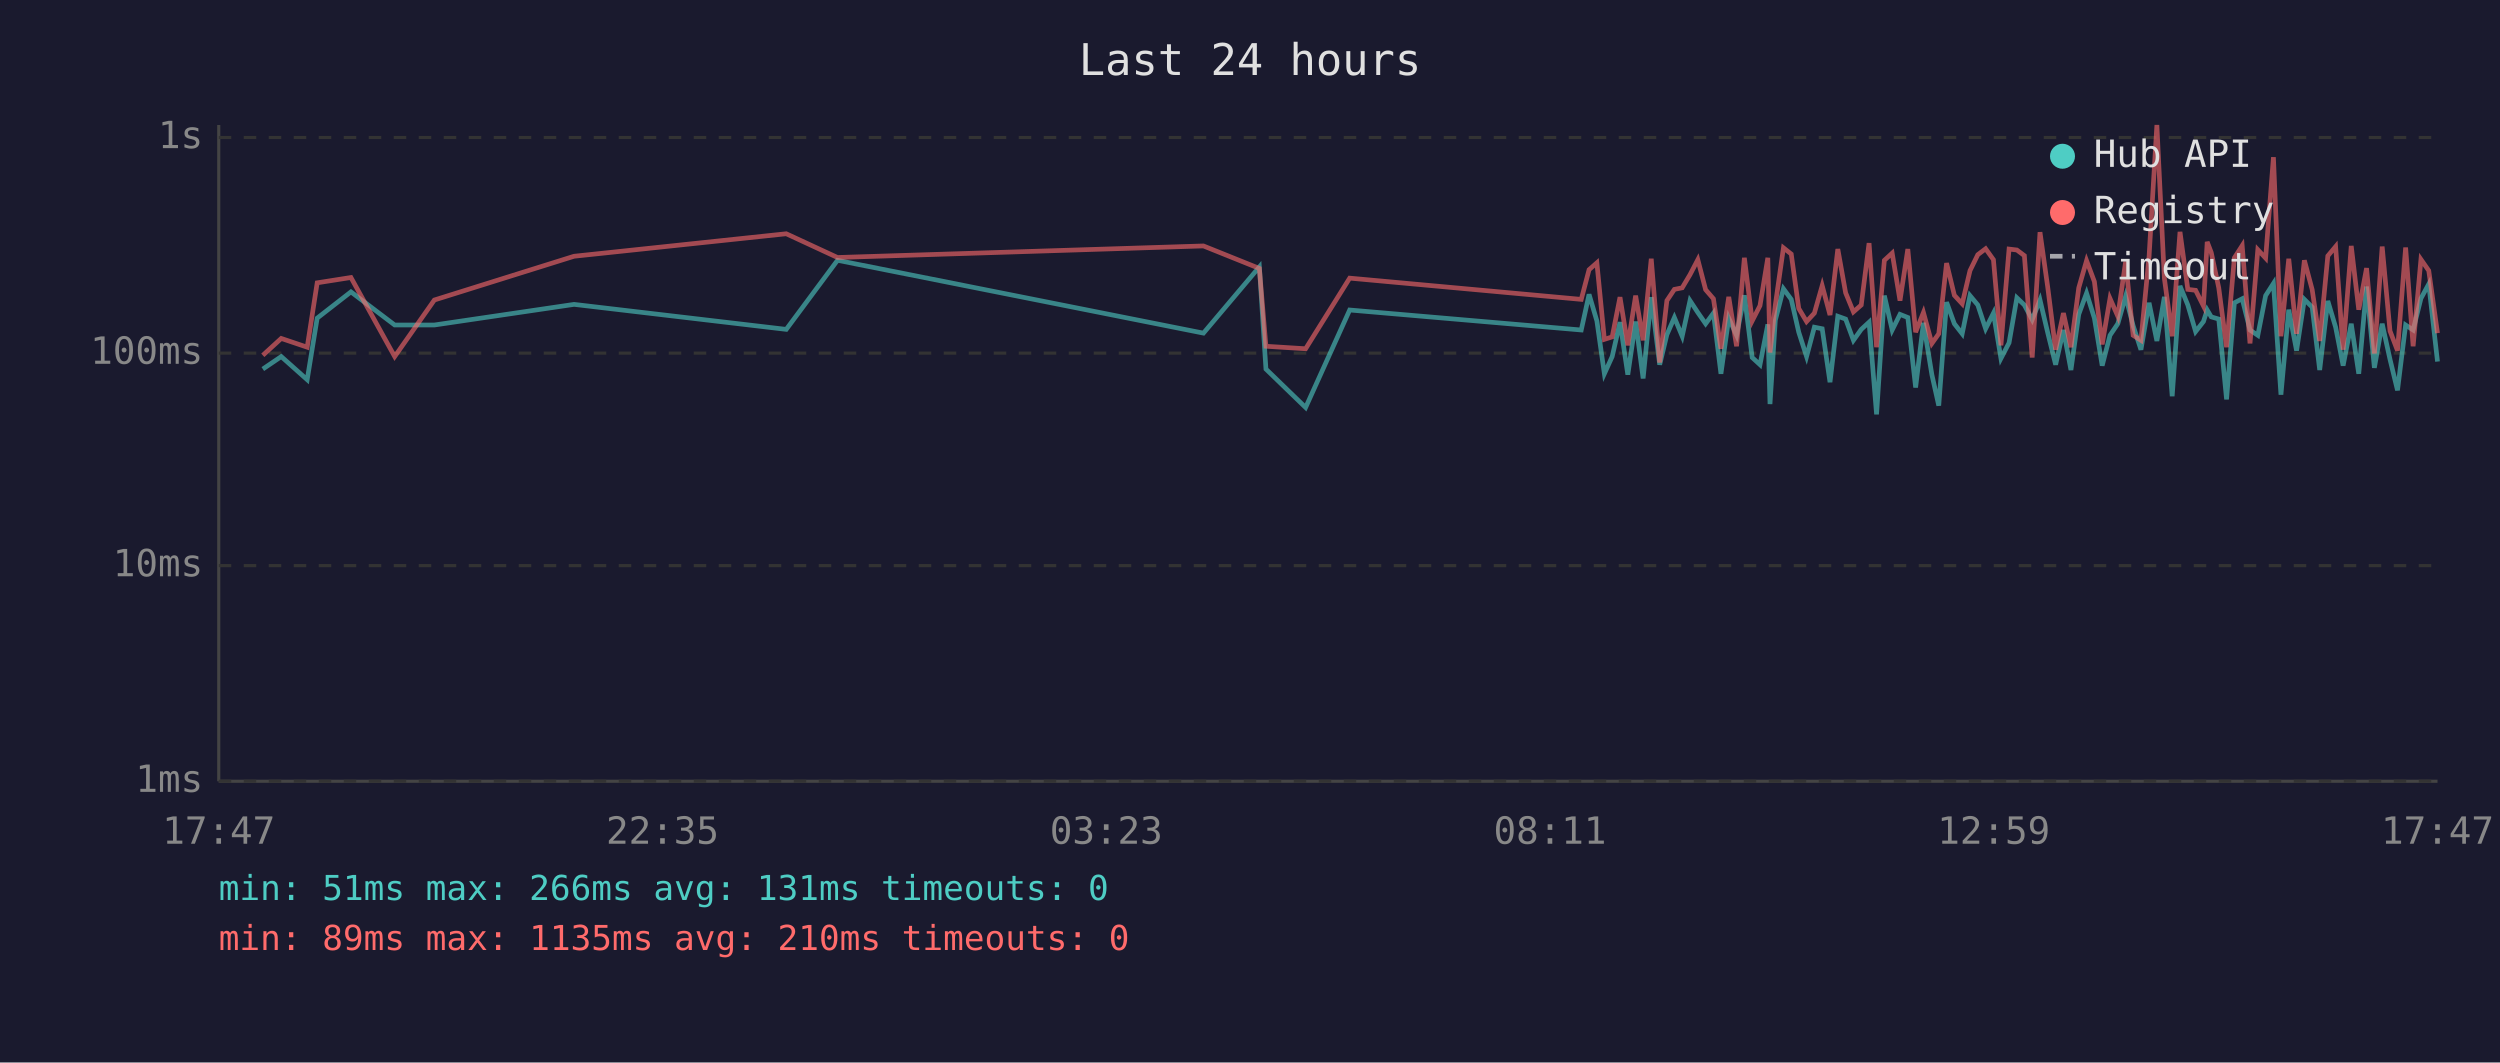
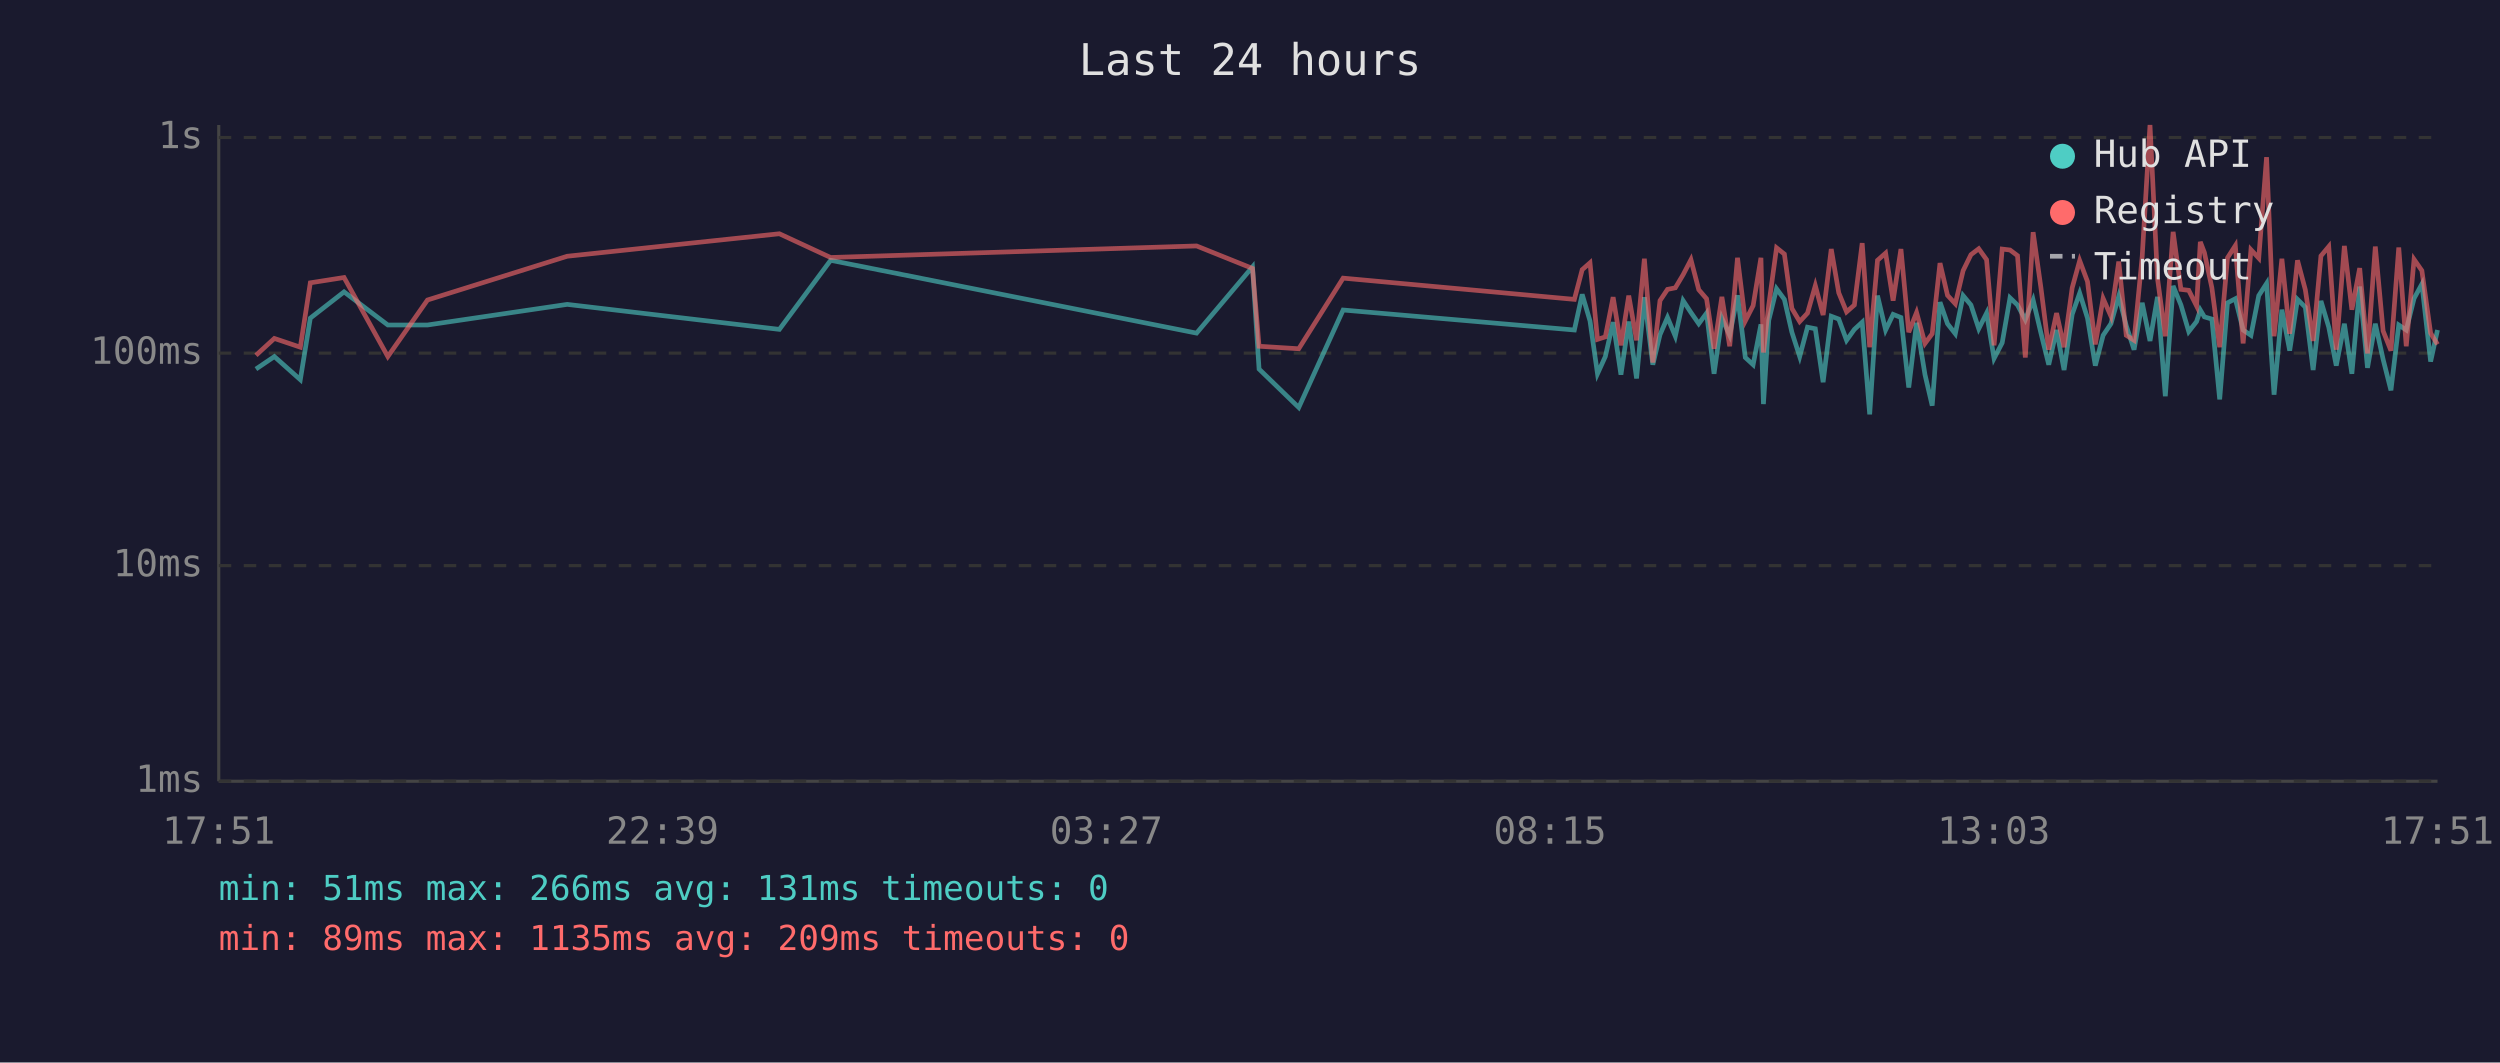
<svg xmlns="http://www.w3.org/2000/svg" viewBox="0 0 800 340" font-family="monospace" font-size="12">
  <rect width="800" height="340" fill="#1a1a2e" />
  <text x="400" y="24" fill="#e0e0e0" font-size="14" text-anchor="middle">Last 24 hours</text>
  <line x1="70" y1="40" x2="70" y2="250" stroke="#444" stroke-width="1" />
  <line x1="70" y1="250" x2="780" y2="250" stroke="#444" stroke-width="1" />
  <line x1="70" y1="250" x2="780" y2="250" stroke="#333" stroke-width="1" stroke-dasharray="4" />
  <text x="65" y="250" fill="#888" text-anchor="end" dominant-baseline="middle">1ms</text>
  <line x1="70" y1="181" x2="780" y2="181" stroke="#333" stroke-width="1" stroke-dasharray="4" />
  <text x="65" y="181" fill="#888" text-anchor="end" dominant-baseline="middle">10ms</text>
  <line x1="70" y1="113" x2="780" y2="113" stroke="#333" stroke-width="1" stroke-dasharray="4" />
  <text x="65" y="113" fill="#888" text-anchor="end" dominant-baseline="middle">100ms</text>
  <line x1="70" y1="44" x2="780" y2="44" stroke="#333" stroke-width="1" stroke-dasharray="4" />
  <text x="65" y="44" fill="#888" text-anchor="end" dominant-baseline="middle">1s</text>
-   <text x="70" y="270" fill="#888" text-anchor="middle">17:47</text>
-   <text x="212" y="270" fill="#888" text-anchor="middle">22:35</text>
-   <text x="354" y="270" fill="#888" text-anchor="middle">03:23</text>
-   <text x="496" y="270" fill="#888" text-anchor="middle">08:11</text>
-   <text x="638" y="270" fill="#888" text-anchor="middle">12:59</text>
-   <text x="780" y="270" fill="#888" text-anchor="middle">17:47</text>
-   <polyline points="84.1,118.1 90.0,114.1 98.3,121.5 101.5,101.8 112.3,93.4 126.3,104.0 139.0,104.0 183.7,97.4 251.6,105.4 268.0,83.3 385.1,106.6 403.0,85.4 405.1,118.1 417.8,130.4 431.9,99.2 506.0,105.6 508.5,94.2 511.0,102.7 513.4,119.6 515.9,114.1 518.4,103.1 520.9,119.9 523.4,102.9 525.8,121.1 528.4,95.1 531.1,116.7 533.4,107.1 535.8,101.6 538.3,107.6 540.8,96.2 543.3,100.0 545.8,103.6 548.3,100.2 550.7,119.6 553.2,101.8 555.7,107.3 558.2,94.5 560.7,114.4 563.2,116.7 565.7,103.8 566.4,129.3 568.1,102.5 570.7,92.4 573.2,95.8 575.6,106.3 578.1,114.1 580.6,104.7 583.1,105.2 585.6,122.3 588.1,101.2 590.6,102.1 593.1,108.9 595.6,105.4 598.1,103.1 600.5,132.6 603.0,94.6 605.5,105.6 608.0,100.6 610.5,101.6 613.0,124.0 615.5,103.3 618.2,119.9 620.4,129.8 622.9,96.7 625.4,103.6 627.9,106.8 630.4,94.6 632.9,97.6 635.4,105.2 637.9,100.2 640.3,114.7 642.9,109.7 645.4,95.3 647.8,97.6 650.3,102.3 652.8,96.0 655.3,106.6 657.8,116.7 660.3,105.6 662.7,118.4 665.2,100.6 667.7,93.8 670.2,101.8 672.7,117.0 675.2,107.3 677.7,103.6 680.2,94.8 682.6,104.2 685.1,111.9 687.7,96.9 690.2,109.1 692.6,95.0 695.1,126.8 697.6,91.5 700.1,97.6 702.6,106.1 705.1,102.9 706.3,99.2 707.6,101.4 710.0,102.1 712.5,127.8 715.0,96.9 717.5,95.6 720.0,105.6 722.5,107.3 725.0,94.6 727.5,90.7 729.9,126.3 732.4,99.1 734.9,112.2 737.4,95.8 739.9,98.3 742.3,118.4 744.9,96.3 747.4,104.7 749.8,117.0 752.4,103.6 754.8,119.6 757.3,91.7 759.8,117.7 762.3,103.6 764.8,115.0 767.2,124.9 769.8,104.0 772.2,105.6 774.7,95.5 777.2,90.9 780.0,115.7" fill="none" stroke="#4ecdc4" stroke-width="1.5" opacity="0.6" />
-   <polyline points="84.1,113.7 90.0,108.3 98.3,111.1 101.5,90.5 112.3,88.8 126.3,114.1 139.0,96.0 183.7,82.0 251.6,74.8 268.0,82.4 385.1,78.7 403.0,85.9 405.1,110.8 417.8,111.6 431.9,89.0 506.0,95.8 508.5,86.3 511.0,84.1 513.4,108.6 515.9,107.8 518.4,95.1 520.9,110.5 523.4,94.6 525.8,108.9 528.4,82.8 531.1,116.0 533.4,96.2 535.8,92.6 538.3,92.1 540.8,87.9 543.3,83.1 545.8,92.7 548.3,95.6 550.7,111.6 553.2,95.0 555.7,110.8 558.2,82.5 560.7,102.7 563.2,97.8 565.7,82.5 566.4,112.8 568.1,97.6 570.7,79.3 573.2,81.3 575.6,98.7 578.1,102.9 580.6,100.2 583.1,91.4 585.6,100.8 588.1,79.7 590.6,93.7 593.1,99.8 595.6,97.6 598.1,77.8 600.5,111.1 603.0,83.3 605.5,81.0 608.0,96.2 610.5,79.7 613.0,106.3 615.5,100.0 618.2,109.9 620.4,106.8 622.9,84.2 625.4,94.5 627.9,97.2 630.4,86.6 632.9,81.5 635.4,79.6 637.9,83.1 640.3,110.5 642.9,79.7 645.4,80.0 647.8,81.8 650.3,114.4 652.8,74.3 655.3,92.1 657.8,111.9 660.3,100.2 662.7,111.1 665.2,92.1 667.7,83.4 670.2,90.1 672.7,110.2 675.2,95.5 677.7,101.2 680.2,83.7 682.6,107.3 685.1,108.9 687.7,82.1 690.2,40.0 692.6,89.1 695.1,107.6 697.6,74.2 700.1,92.6 702.6,92.9 705.1,97.9 706.3,77.4 707.6,80.8 710.0,92.1 712.5,111.1 715.0,82.5 717.5,78.6 720.0,109.9 722.5,79.9 725.0,82.6 727.5,50.3 729.9,107.6 732.4,82.8 734.9,106.8 737.4,83.3 739.9,92.7 742.3,109.1 744.9,81.9 747.4,78.9 749.8,111.9 752.4,78.7 754.8,99.1 757.3,85.8 759.8,113.1 762.3,78.9 764.8,105.9 767.2,112.2 769.8,79.2 772.2,110.8 774.7,83.0 777.2,86.6 780.0,106.6" fill="none" stroke="#ff6b6b" stroke-width="1.5" opacity="0.6" />
+   <text x="70" y="270" fill="#888" text-anchor="middle">17:51</text>
+   <text x="212" y="270" fill="#888" text-anchor="middle">22:39</text>
+   <text x="354" y="270" fill="#888" text-anchor="middle">03:27</text>
+   <text x="496" y="270" fill="#888" text-anchor="middle">08:15</text>
+   <text x="638" y="270" fill="#888" text-anchor="middle">13:03</text>
+   <text x="780" y="270" fill="#888" text-anchor="middle">17:51</text>
+   <polyline points="81.9,118.1 87.8,114.1 96.1,121.5 99.3,101.8 110.1,93.4 124.1,104.0 136.8,104.0 181.5,97.4 249.4,105.4 265.8,83.3 382.9,106.6 400.8,85.4 402.9,118.1 415.6,130.4 429.8,99.2 503.8,105.6 506.3,94.2 508.8,102.7 511.2,119.6 513.7,114.1 516.2,103.1 518.7,119.9 521.2,102.9 523.7,121.1 526.2,95.1 528.9,116.7 531.2,107.1 533.6,101.6 536.1,107.6 538.6,96.2 541.1,100.0 543.6,103.6 546.1,100.2 548.5,119.6 551.0,101.8 553.5,107.3 556.0,94.5 558.5,114.4 561.0,116.7 563.5,103.8 564.3,129.3 566.0,102.5 568.5,92.4 571.0,95.8 573.4,106.3 575.9,114.1 578.4,104.7 580.9,105.2 583.4,122.3 586.0,101.2 588.4,102.1 590.9,108.9 593.4,105.4 595.9,103.1 598.3,132.6 600.8,94.6 603.4,105.6 605.8,100.6 608.3,101.6 610.8,124.0 613.3,103.3 616.0,119.9 618.3,129.8 620.8,96.7 623.2,103.6 625.7,106.8 628.2,94.6 630.7,97.6 633.2,105.2 635.7,100.2 638.1,114.7 640.7,109.7 643.2,95.3 645.6,97.6 648.1,102.3 650.6,96.0 653.1,106.6 655.6,116.7 658.1,105.6 660.5,118.4 663.1,100.6 665.5,93.8 668.0,101.8 670.5,117.0 673.0,107.3 675.5,103.6 678.0,94.8 680.4,104.2 682.9,111.9 685.5,96.9 688.0,109.1 690.4,95.0 692.9,126.8 695.4,91.5 697.9,97.6 700.4,106.1 702.9,102.9 704.1,99.2 705.4,101.4 707.8,102.1 710.3,127.8 712.8,96.9 715.3,95.6 717.8,105.6 720.3,107.3 722.8,94.6 725.3,90.7 727.7,126.3 730.2,99.1 732.7,112.2 735.2,95.8 737.7,98.3 740.2,118.4 742.7,96.3 745.2,104.7 747.6,117.0 750.2,103.6 752.6,119.6 755.1,91.7 757.6,117.7 760.1,103.6 762.6,115.0 765.1,124.9 767.6,104.0 770.0,105.6 772.5,95.5 775.0,90.9 777.8,115.7 780.0,105.6" fill="none" stroke="#4ecdc4" stroke-width="1.5" opacity="0.6" />
+   <polyline points="81.9,113.7 87.8,108.3 96.1,111.1 99.3,90.5 110.1,88.8 124.1,114.1 136.8,96.0 181.5,82.0 249.4,74.8 265.8,82.4 382.9,78.7 400.8,85.9 402.9,110.8 415.6,111.6 429.8,89.0 503.8,95.8 506.3,86.3 508.8,84.1 511.2,108.6 513.7,107.8 516.2,95.1 518.7,110.5 521.2,94.6 523.7,108.9 526.2,82.8 528.9,116.0 531.2,96.2 533.6,92.6 536.1,92.1 538.6,87.9 541.1,83.1 543.6,92.7 546.1,95.6 548.5,111.6 551.0,95.0 553.5,110.8 556.0,82.5 558.5,102.7 561.0,97.8 563.5,82.5 564.3,112.8 566.0,97.6 568.5,79.3 571.0,81.3 573.4,98.7 575.9,102.9 578.4,100.2 580.9,91.4 583.4,100.8 586.0,79.7 588.4,93.7 590.9,99.8 593.4,97.6 595.9,77.8 598.3,111.1 600.8,83.3 603.4,81.0 605.8,96.2 608.3,79.7 610.8,106.3 613.3,100.0 616.0,109.9 618.3,106.8 620.8,84.2 623.2,94.5 625.7,97.2 628.2,86.6 630.7,81.5 633.2,79.6 635.7,83.1 638.1,110.5 640.7,79.7 643.2,80.0 645.6,81.8 648.1,114.4 650.6,74.3 653.1,92.1 655.6,111.9 658.1,100.2 660.5,111.1 663.1,92.1 665.5,83.4 668.0,90.1 670.5,110.2 673.0,95.5 675.5,101.2 678.0,83.7 680.4,107.3 682.9,108.9 685.5,82.1 688.0,40.0 690.4,89.1 692.9,107.6 695.4,74.2 697.9,92.6 700.4,92.9 702.9,97.9 704.1,77.4 705.4,80.8 707.8,92.1 710.3,111.1 712.8,82.5 715.3,78.6 717.8,109.9 720.3,79.9 722.8,82.6 725.3,50.3 727.7,107.6 730.2,82.8 732.7,106.8 735.2,83.3 737.7,92.7 740.2,109.1 742.7,81.9 745.2,78.9 747.6,111.9 750.2,78.7 752.6,99.1 755.1,85.8 757.6,113.1 760.1,78.9 762.6,105.9 765.1,112.2 767.6,79.2 770.0,110.8 772.5,83.0 775.0,86.6 777.8,106.6 780.0,110.2" fill="none" stroke="#ff6b6b" stroke-width="1.5" opacity="0.6" />
  <circle cx="660" cy="50" r="4" fill="#4ecdc4" />
  <text x="670" y="50" fill="#e0e0e0" dominant-baseline="middle">Hub API</text>
  <circle cx="660" cy="68" r="4" fill="#ff6b6b" />
  <text x="670" y="68" fill="#e0e0e0" dominant-baseline="middle">Registry</text>
  <line x1="656" y1="82" x2="664" y2="82" stroke="#e0e0e0" stroke-width="1.5" stroke-dasharray="4,3" opacity="0.7" />
  <text x="670" y="86" fill="#e0e0e0" dominant-baseline="middle">Timeout</text>
  <text x="70" y="288" fill="#4ecdc4" font-size="11">min: 51ms  max: 266ms  avg: 131ms  timeouts: 0</text>
-   <text x="70" y="304" fill="#ff6b6b" font-size="11">min: 89ms  max: 1135ms  avg: 210ms  timeouts: 0</text>
+   <text x="70" y="304" fill="#ff6b6b" font-size="11">min: 89ms  max: 1135ms  avg: 209ms  timeouts: 0</text>
</svg>
